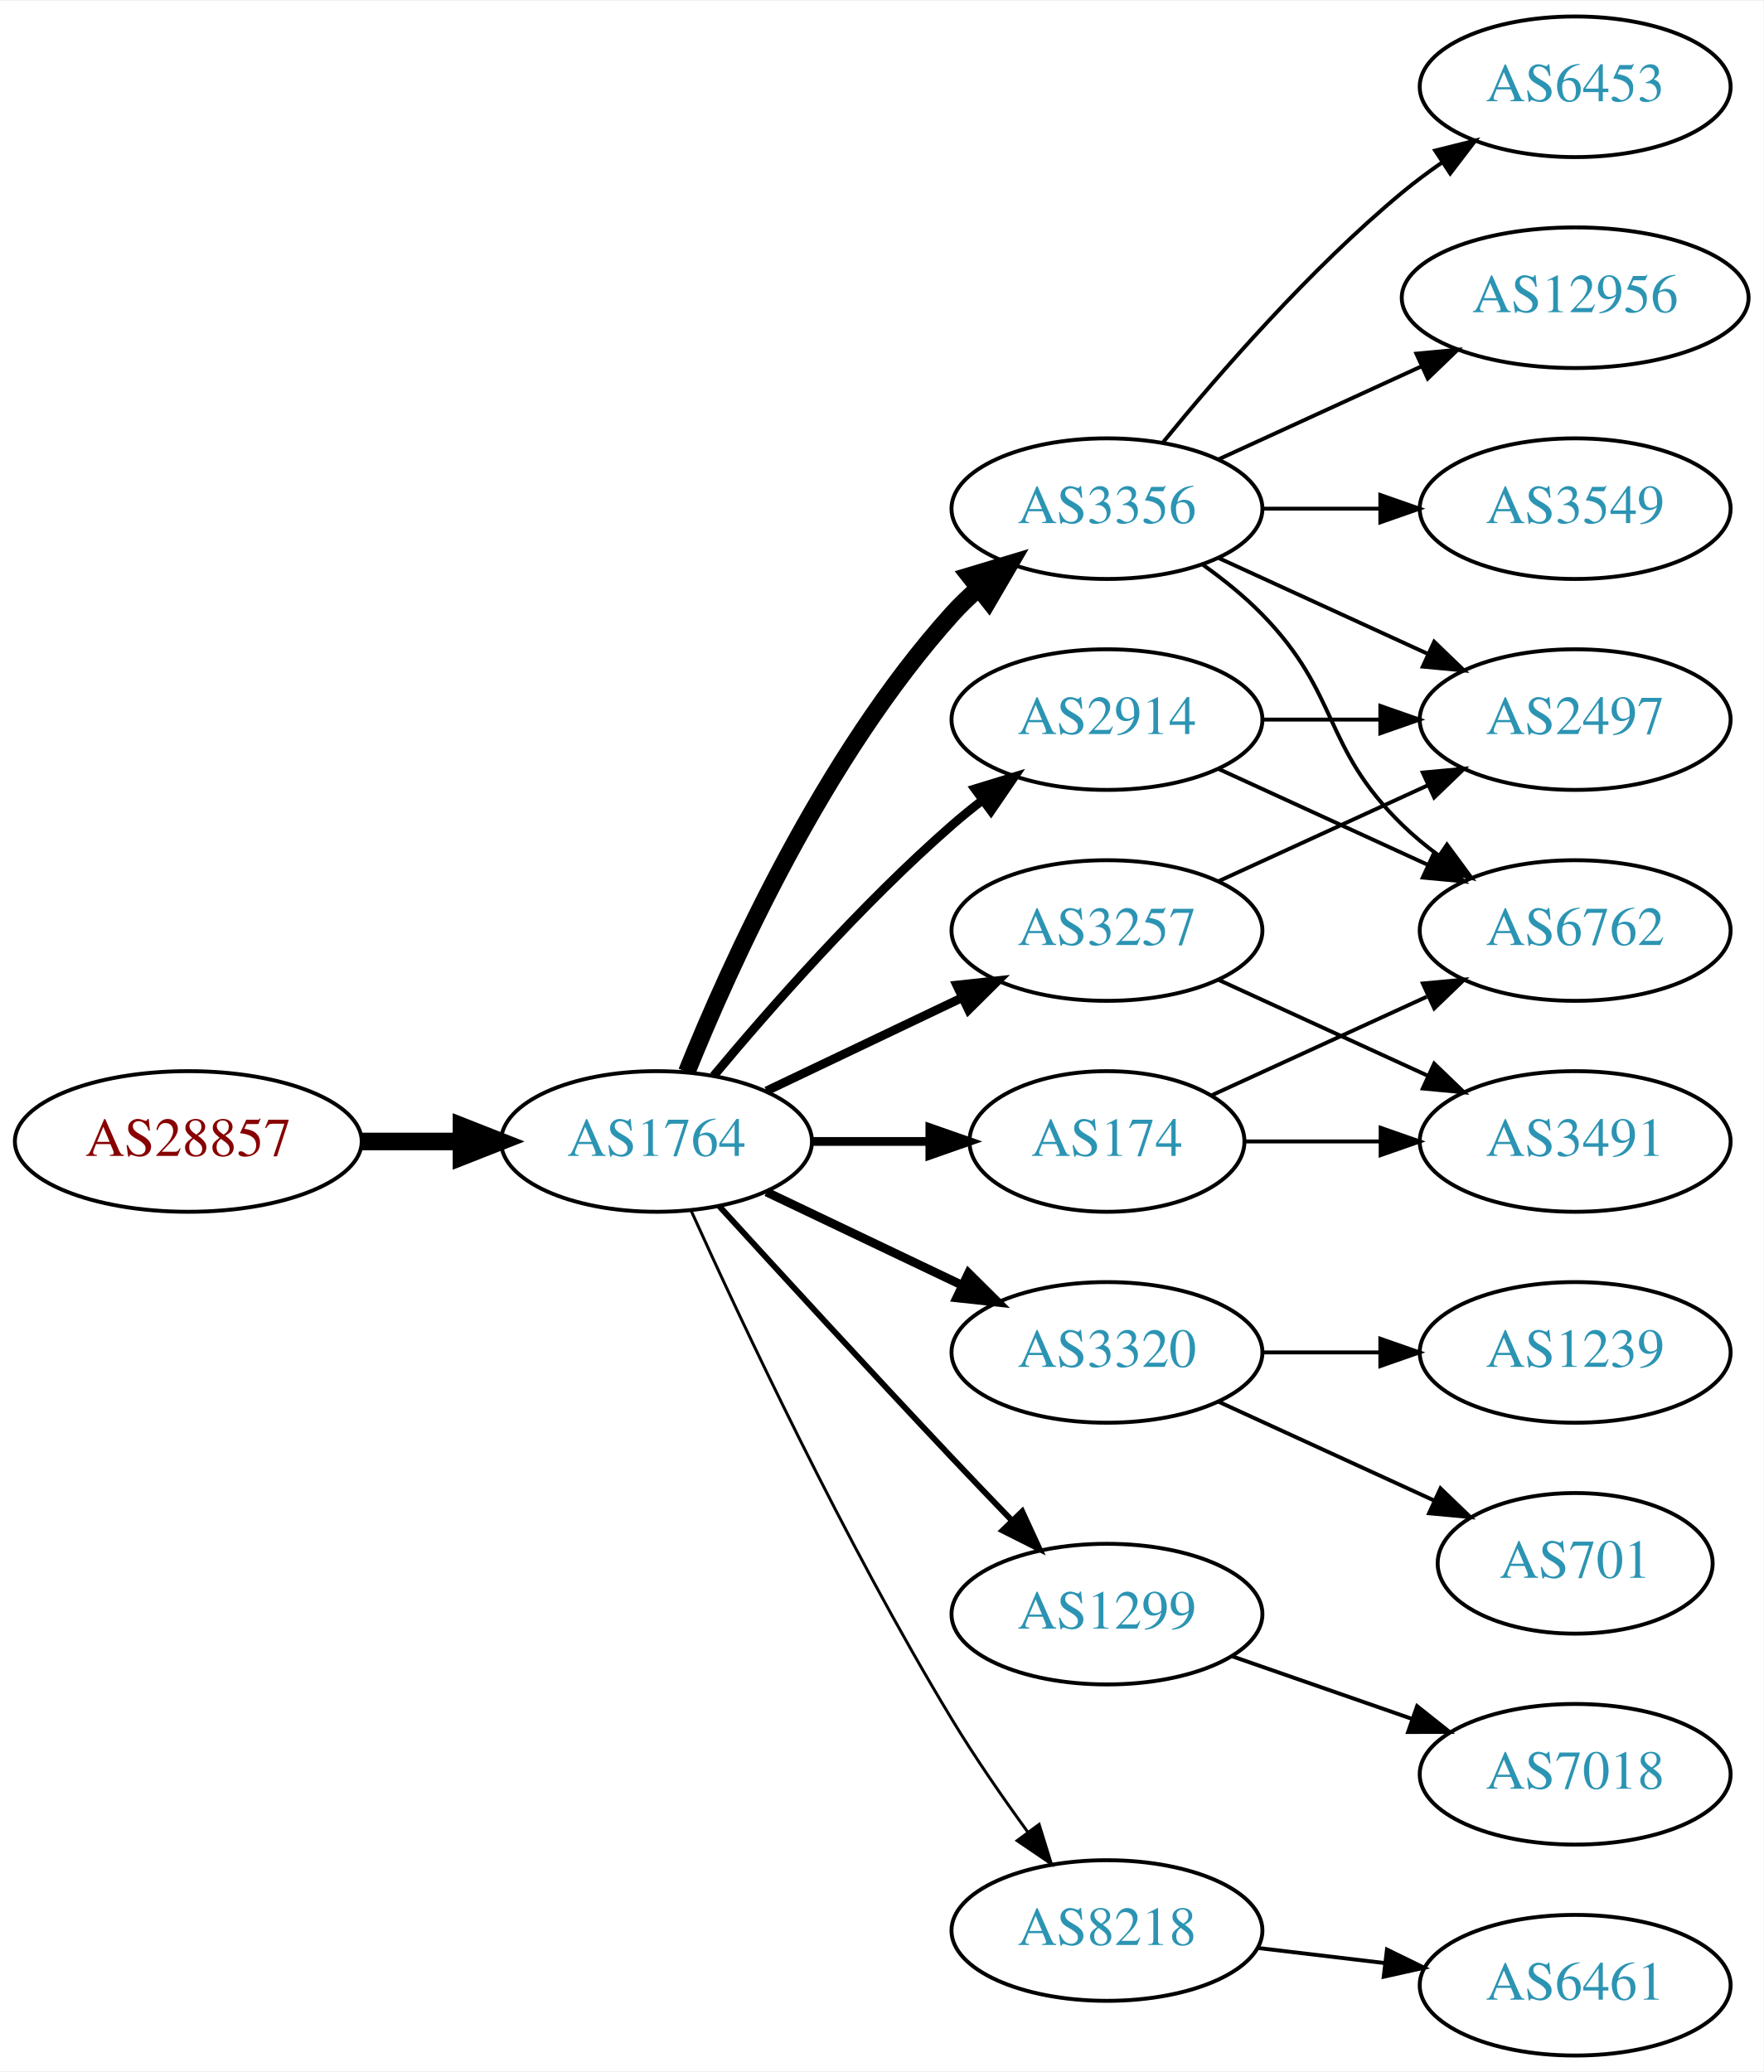
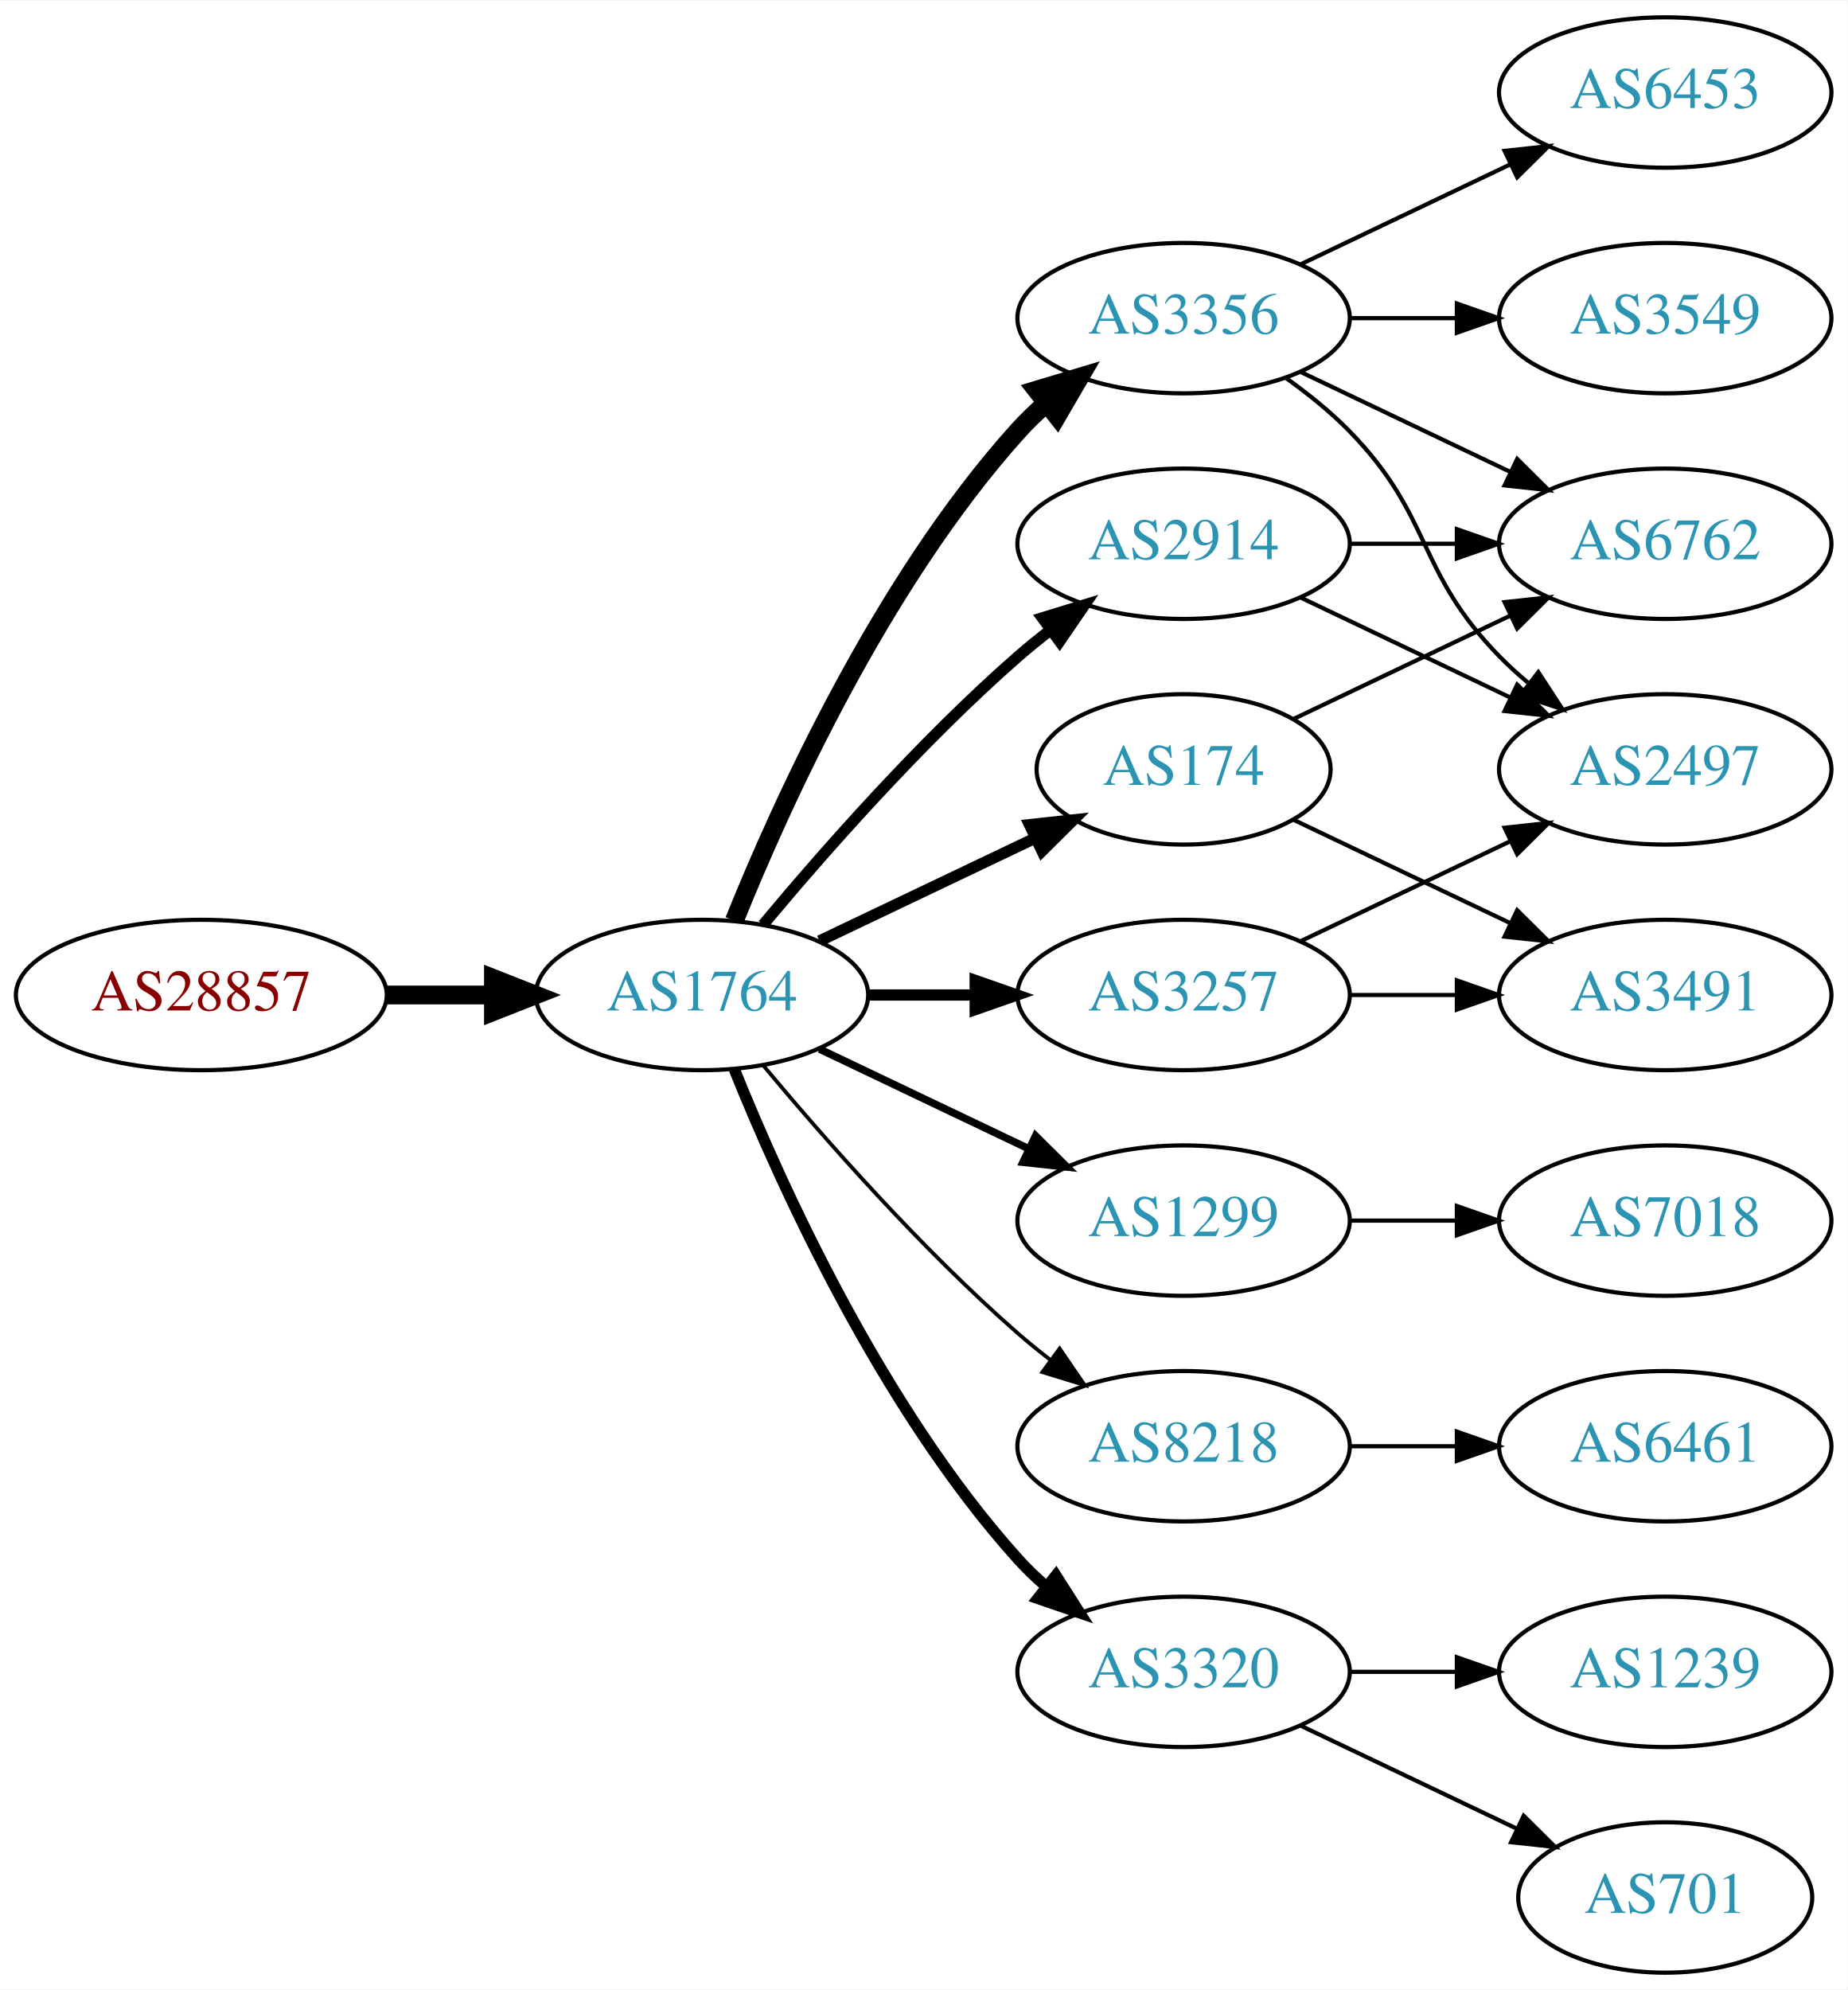
- <svg xmlns="http://www.w3.org/2000/svg" xmlns:xlink="http://www.w3.org/1999/xlink" width="451pt" height="530pt" viewBox="0.00 0.00 451.37 530.00">
-   <g id="graph0" class="graph" transform="scale(1 1) rotate(0) translate(4 526)">
-     <polygon fill="white" stroke="none" points="-4,4 -4,-526 447.37,-526 447.37,4 -4,4" />
+ <svg xmlns="http://www.w3.org/2000/svg" xmlns:xlink="http://www.w3.org/1999/xlink" width="442pt" height="476pt" viewBox="0.00 0.00 442.27 476.00">
+   <g id="graph0" class="graph" transform="scale(1 1) rotate(0) translate(4 472)">
+     <polygon fill="white" stroke="none" points="-4,4 -4,-472 438.271,-472 438.271,4 -4,4" />
    <g id="node1" class="node">
      <g id="a_node1">
        <a xlink:href="/asn/28857" xlink:title="AS28857 ~ DXC Technology Austria GmbH [AT]">
          <ellipse fill="#ffffff" stroke="black" cx="44.196" cy="-234" rx="44.393" ry="18" />
          <text text-anchor="middle" x="44.196" y="-230.3" font-family="Times,serif" font-size="14.00" fill="#880000">AS28857</text>
        </a>
      </g>
    </g>
    <g id="node2" class="node">
      <g id="a_node2">
        <a xlink:href="/asn/1764" xlink:title="AS1764 ~ NEXTLAYER-AS [AT]">
          <ellipse fill="#ffffff" stroke="black" cx="164.039" cy="-234" rx="39.794" ry="18" />
          <text text-anchor="middle" x="164.039" y="-230.3" font-family="Times,serif" font-size="14.00" fill="#2c94b3">AS1764</text>
        </a>
      </g>
    </g>
    <g id="edge1" class="edge">
      <path fill="none" stroke="black" stroke-width="4.5" d="M88.407,-234C96.72,-234 105.482,-234 113.965,-234" />
      <polygon fill="black" stroke="black" stroke-width="4.5" points="114.123,-237.938 124.123,-234 114.123,-230.063 114.123,-237.938" />
    </g>
    <g id="node3" class="node">
      <g id="a_node3">
+         <a xlink:href="/asn/3356" xlink:title="AS3356 ~ Level 3 Parent, LLC [US]">
+           <ellipse fill="#ffffff" stroke="black" cx="279.332" cy="-396" rx="39.794" ry="18" />
+           <text text-anchor="middle" x="279.332" y="-392.3" font-family="Times,serif" font-size="14.00" fill="#2c94b3">AS3356</text>
+         </a>
+       </g>
+     </g>
+     <g id="edge2" class="edge">
+       <path fill="none" stroke="black" stroke-width="4.5" d="M171.786,-251.787C182.837,-279.243 206.891,-332.578 239.685,-369 241.688,-371.224 243.906,-373.363 246.239,-375.397" />
+       <polygon fill="black" stroke="black" stroke-width="4.5" points="244.166,-378.777 254.458,-381.873 249.04,-372.591 244.166,-378.777" />
+     </g>
+     <g id="node4" class="node">
+       <g id="a_node4">
        <a xlink:href="/asn/2914" xlink:title="AS2914 ~ NTT America, Inc. [US]">
          <ellipse fill="#ffffff" stroke="black" cx="279.332" cy="-342" rx="39.794" ry="18" />
          <text text-anchor="middle" x="279.332" y="-338.3" font-family="Times,serif" font-size="14.00" fill="#2c94b3">AS2914</text>
        </a>
      </g>
    </g>
-     <g id="edge2" class="edge">
-       <path fill="none" stroke="black" stroke-width="2.25" d="M178.669,-250.817C192.951,-267.929 216.498,-294.745 239.685,-315 242.151,-317.154 244.789,-319.294 247.487,-321.372" />
-       <polygon fill="black" stroke="black" stroke-width="2.25" points="245.512,-324.264 255.641,-327.37 249.66,-318.625 245.512,-324.264" />
-     </g>
-     <g id="node4" class="node">
-       <g id="a_node4">
-         <a xlink:href="/asn/3356" xlink:title="AS3356 ~ Level 3 Parent, LLC [US]">
-           <ellipse fill="#ffffff" stroke="black" cx="279.332" cy="-396" rx="39.794" ry="18" />
-           <text text-anchor="middle" x="279.332" y="-392.3" font-family="Times,serif" font-size="14.00" fill="#2c94b3">AS3356</text>
-         </a>
-       </g>
-     </g>
    <g id="edge3" class="edge">
-       <path fill="none" stroke="black" stroke-width="4.5" d="M171.786,-251.787C182.837,-279.243 206.891,-332.578 239.685,-369 241.688,-371.224 243.906,-373.363 246.239,-375.397" />
-       <polygon fill="black" stroke="black" stroke-width="4.5" points="244.166,-378.777 254.458,-381.873 249.04,-372.591 244.166,-378.777" />
+       <path fill="none" stroke="black" stroke-width="2.7" d="M178.669,-250.817C192.951,-267.929 216.498,-294.745 239.685,-315 242.151,-317.154 244.789,-319.294 247.487,-321.372" />
+       <polygon fill="black" stroke="black" stroke-width="2.7" points="245.512,-324.264 255.641,-327.37 249.66,-318.625 245.512,-324.264" />
    </g>
    <g id="node5" class="node">
      <g id="a_node5">
        <a xlink:href="/asn/174" xlink:title="AS174 ~ Cogent Communications [US]">
-           <ellipse fill="#ffffff" stroke="black" cx="279.332" cy="-234" rx="35.194" ry="18" />
-           <text text-anchor="middle" x="279.332" y="-230.3" font-family="Times,serif" font-size="14.00" fill="#2c94b3">AS174</text>
+           <ellipse fill="#ffffff" stroke="black" cx="279.332" cy="-288" rx="35.194" ry="18" />
+           <text text-anchor="middle" x="279.332" y="-284.3" font-family="Times,serif" font-size="14.00" fill="#2c94b3">AS174</text>
        </a>
      </g>
    </g>
    <g id="edge4" class="edge">
-       <path fill="none" stroke="black" stroke-width="2.25" d="M203.711,-234C213.416,-234 223.907,-234 233.87,-234" />
-       <polygon fill="black" stroke="black" stroke-width="2.25" points="234.006,-237.5 244.006,-234 234.006,-230.5 234.006,-237.5" />
+       <path fill="none" stroke="black" stroke-width="2.7" d="M192.175,-246.934C207.607,-254.29 227.092,-263.577 243.628,-271.459" />
+       <polygon fill="black" stroke="black" stroke-width="2.7" points="242.436,-274.768 252.969,-275.911 245.448,-268.449 242.436,-274.768" />
    </g>
    <g id="node6" class="node">
      <g id="a_node6">
-         <a xlink:href="/asn/3257" xlink:title="AS3257 ~ GTT [DE]">
-           <ellipse fill="#ffffff" stroke="black" cx="279.332" cy="-288" rx="39.794" ry="18" />
-           <text text-anchor="middle" x="279.332" y="-284.3" font-family="Times,serif" font-size="14.00" fill="#2c94b3">AS3257</text>
+         <a xlink:href="/asn/1299" xlink:title="AS1299 ~ Telia Carrier [EU]">
+           <ellipse fill="#ffffff" stroke="black" cx="279.332" cy="-180" rx="39.794" ry="18" />
+           <text text-anchor="middle" x="279.332" y="-176.3" font-family="Times,serif" font-size="14.00" fill="#2c94b3">AS1299</text>
        </a>
      </g>
    </g>
    <g id="edge5" class="edge">
-       <path fill="none" stroke="black" stroke-width="2.25" d="M192.175,-246.934C207.169,-254.081 225.99,-263.052 242.213,-270.785" />
-       <polygon fill="black" stroke="black" stroke-width="2.25" points="240.884,-274.028 251.417,-275.171 243.895,-267.709 240.884,-274.028" />
+       <path fill="none" stroke="black" stroke-width="1.8" d="M192.175,-221.066C207.169,-213.919 225.99,-204.948 242.213,-197.215" />
+       <polygon fill="black" stroke="black" stroke-width="1.8" points="243.895,-200.291 251.417,-192.829 240.884,-193.972 243.895,-200.291" />
    </g>
    <g id="node7" class="node">
      <g id="a_node7">
-         <a xlink:href="/asn/3320" xlink:title="AS3320 ~ DTAG [DE]">
-           <ellipse fill="#ffffff" stroke="black" cx="279.332" cy="-180" rx="39.794" ry="18" />
-           <text text-anchor="middle" x="279.332" y="-176.3" font-family="Times,serif" font-size="14.00" fill="#2c94b3">AS3320</text>
+         <a xlink:href="/asn/8218" xlink:title="AS8218 ~ legacy Neotelecoms [FR]">
+           <ellipse fill="#ffffff" stroke="black" cx="279.332" cy="-126" rx="39.794" ry="18" />
+           <text text-anchor="middle" x="279.332" y="-122.3" font-family="Times,serif" font-size="14.00" fill="#2c94b3">AS8218</text>
        </a>
      </g>
    </g>
    <g id="edge6" class="edge">
-       <path fill="none" stroke="black" stroke-width="2.25" d="M192.175,-221.066C207.169,-213.919 225.99,-204.948 242.213,-197.215" />
-       <polygon fill="black" stroke="black" stroke-width="2.25" points="243.895,-200.291 251.417,-192.829 240.884,-193.972 243.895,-200.291" />
+       <path fill="none" stroke="black" stroke-width="0.9" d="M178.669,-217.183C192.951,-200.071 216.498,-173.255 239.685,-153 242.151,-150.846 244.789,-148.706 247.487,-146.628" />
+       <polygon fill="black" stroke="black" stroke-width="0.9" points="249.66,-149.375 255.641,-140.63 245.512,-143.736 249.66,-149.375" />
    </g>
    <g id="node8" class="node">
      <g id="a_node8">
-         <a xlink:href="/asn/1299" xlink:title="AS1299 ~ Telia Carrier [EU]">
-           <ellipse fill="#ffffff" stroke="black" cx="279.332" cy="-113" rx="39.794" ry="18" />
-           <text text-anchor="middle" x="279.332" y="-109.3" font-family="Times,serif" font-size="14.00" fill="#2c94b3">AS1299</text>
+         <a xlink:href="/asn/3257" xlink:title="AS3257 ~ GTT [DE]">
+           <ellipse fill="#ffffff" stroke="black" cx="279.332" cy="-234" rx="39.794" ry="18" />
+           <text text-anchor="middle" x="279.332" y="-230.3" font-family="Times,serif" font-size="14.00" fill="#2c94b3">AS3257</text>
        </a>
      </g>
    </g>
    <g id="edge7" class="edge">
-       <path fill="none" stroke="black" stroke-width="1.5" d="M180.08,-217.45C195.076,-201.005 218.817,-175.115 239.685,-153 244.583,-147.809 249.874,-142.282 254.923,-137.045" />
-       <polygon fill="black" stroke="black" stroke-width="1.5" points="257.636,-139.274 262.072,-129.653 252.604,-134.407 257.636,-139.274" />
+       <path fill="none" stroke="black" stroke-width="2.7" d="M203.711,-234C211.914,-234 220.678,-234 229.21,-234" />
+       <polygon fill="black" stroke="black" stroke-width="2.7" points="229.449,-237.5 239.449,-234 229.449,-230.5 229.449,-237.5" />
    </g>
    <g id="node9" class="node">
      <g id="a_node9">
-         <a xlink:href="/asn/8218" xlink:title="AS8218 ~ legacy Neotelecoms [FR]">
-           <ellipse fill="#ffffff" stroke="black" cx="279.332" cy="-32" rx="39.794" ry="18" />
-           <text text-anchor="middle" x="279.332" y="-28.3" font-family="Times,serif" font-size="14.00" fill="#2c94b3">AS8218</text>
+         <a xlink:href="/asn/3320" xlink:title="AS3320 ~ DTAG [DE]">
+           <ellipse fill="#ffffff" stroke="black" cx="279.332" cy="-72" rx="39.794" ry="18" />
+           <text text-anchor="middle" x="279.332" y="-68.3" font-family="Times,serif" font-size="14.00" fill="#2c94b3">AS3320</text>
        </a>
      </g>
    </g>
    <g id="edge8" class="edge">
-       <path fill="none" stroke="black" stroke-width="0.75" d="M172.926,-216.215C185.703,-187.94 212.273,-131.303 239.685,-86 245.565,-76.283 252.642,-66.048 259.125,-57.132" />
-       <polygon fill="black" stroke="black" stroke-width="0.75" points="261.971,-59.171 265.1,-49.049 256.341,-55.01 261.971,-59.171" />
-     </g>
-     <g id="node11" class="node">
-       <g id="a_node11">
-         <a xlink:href="/asn/2497" xlink:title="AS2497 ~ Internet Initiative Japan Inc. [JP]">
-           <ellipse fill="#ffffff" stroke="black" cx="399.174" cy="-342" rx="39.794" ry="18" />
-           <text text-anchor="middle" x="399.174" y="-338.3" font-family="Times,serif" font-size="14.00" fill="#2c94b3">AS2497</text>
-         </a>
-       </g>
-     </g>
-     <g id="edge14" class="edge">
-       <path fill="none" stroke="black" d="M319.244,-342C328.798,-342 339.147,-342 349.11,-342" />
-       <polygon fill="black" stroke="black" points="349.302,-345.5 359.302,-342 349.302,-338.5 349.302,-345.5" />
-     </g>
-     <g id="node14" class="node">
-       <g id="a_node14">
-         <a xlink:href="/asn/6762" xlink:title="AS6762 ~ TELECOM ITALIA SPARKLE S.p.A. [IT]">
-           <ellipse fill="#ffffff" stroke="black" cx="399.174" cy="-288" rx="39.794" ry="18" />
-           <text text-anchor="middle" x="399.174" y="-284.3" font-family="Times,serif" font-size="14.00" fill="#2c94b3">AS6762</text>
-         </a>
-       </g>
-     </g>
-     <g id="edge15" class="edge">
-       <path fill="none" stroke="black" d="M307.96,-329.339C323.917,-322.027 344.188,-312.739 361.471,-304.819" />
-       <polygon fill="black" stroke="black" points="363.085,-307.929 370.718,-300.581 360.169,-301.565 363.085,-307.929" />
+       <path fill="none" stroke="black" stroke-width="2.7" d="M171.786,-216.213C182.837,-188.757 206.891,-135.422 239.685,-99 241.688,-96.776 243.906,-94.637 246.239,-92.603" />
+       <polygon fill="black" stroke="black" stroke-width="2.7" points="248.769,-95.065 254.458,-86.127 244.437,-89.567 248.769,-95.065" />
    </g>
    <g id="node10" class="node">
      <g id="a_node10">
        <a xlink:href="/asn/3549" xlink:title="AS3549 ~ Level 3 Parent, LLC [US]">
-           <ellipse fill="#ffffff" stroke="black" cx="399.174" cy="-396" rx="39.794" ry="18" />
-           <text text-anchor="middle" x="399.174" y="-392.3" font-family="Times,serif" font-size="14.00" fill="#2c94b3">AS3549</text>
+           <ellipse fill="#ffffff" stroke="black" cx="394.625" cy="-396" rx="39.794" ry="18" />
+           <text text-anchor="middle" x="394.625" y="-392.3" font-family="Times,serif" font-size="14.00" fill="#2c94b3">AS3549</text>
        </a>
      </g>
    </g>
    <g id="edge9" class="edge">
-       <path fill="none" stroke="black" d="M319.244,-396C328.798,-396 339.147,-396 349.11,-396" />
-       <polygon fill="black" stroke="black" points="349.302,-399.5 359.302,-396 349.302,-392.5 349.302,-399.5" />
+       <path fill="none" stroke="black" d="M319.004,-396C327.207,-396 335.971,-396 344.503,-396" />
+       <polygon fill="black" stroke="black" points="344.742,-399.5 354.742,-396 344.742,-392.5 344.742,-399.5" />
+     </g>
+     <g id="node11" class="node">
+       <g id="a_node11">
+         <a xlink:href="/asn/6453" xlink:title="AS6453 ~ TATA COMMUNICATIONS (AMERICA) INC [US]">
+           <ellipse fill="#ffffff" stroke="black" cx="394.625" cy="-450" rx="39.794" ry="18" />
+           <text text-anchor="middle" x="394.625" y="-446.3" font-family="Times,serif" font-size="14.00" fill="#2c94b3">AS6453</text>
+         </a>
+       </g>
    </g>
    <g id="edge10" class="edge">
-       <path fill="none" stroke="black" d="M307.96,-383.339C323.917,-376.027 344.188,-366.739 361.471,-358.819" />
-       <polygon fill="black" stroke="black" points="363.085,-361.929 370.718,-354.581 360.169,-355.565 363.085,-361.929" />
+       <path fill="none" stroke="black" d="M307.468,-408.934C322.462,-416.081 341.283,-425.052 357.506,-432.785" />
+       <polygon fill="black" stroke="black" points="356.177,-436.028 366.71,-437.171 359.188,-429.709 356.177,-436.028" />
    </g>
    <g id="node12" class="node">
      <g id="a_node12">
-         <a xlink:href="/asn/6453" xlink:title="AS6453 ~ TATA COMMUNICATIONS (AMERICA) INC [US]">
-           <ellipse fill="#ffffff" stroke="black" cx="399.174" cy="-504" rx="39.794" ry="18" />
-           <text text-anchor="middle" x="399.174" y="-500.3" font-family="Times,serif" font-size="14.00" fill="#2c94b3">AS6453</text>
+         <a xlink:href="/asn/2497" xlink:title="AS2497 ~ Internet Initiative Japan Inc. [JP]">
+           <ellipse fill="#ffffff" stroke="black" cx="394.625" cy="-288" rx="39.794" ry="18" />
+           <text text-anchor="middle" x="394.625" y="-284.3" font-family="Times,serif" font-size="14.00" fill="#2c94b3">AS2497</text>
        </a>
      </g>
    </g>
    <g id="edge11" class="edge">
-       <path fill="none" stroke="black" d="M293.751,-413.065C307.865,-430.375 331.28,-457.345 354.978,-477 358.194,-479.668 361.695,-482.27 365.265,-484.741" />
-       <polygon fill="black" stroke="black" points="363.343,-487.666 373.622,-490.236 367.189,-481.817 363.343,-487.666" />
+       <path fill="none" stroke="black" d="M303.926,-381.611C309.182,-377.852 314.513,-373.563 318.978,-369 339.151,-348.383 334.806,-335.617 354.978,-315 357.071,-312.861 359.354,-310.782 361.731,-308.79" />
+       <polygon fill="black" stroke="black" points="364.249,-311.268 370.031,-302.389 359.974,-305.725 364.249,-311.268" />
    </g>
    <g id="node13" class="node">
      <g id="a_node13">
-         <a xlink:href="/asn/12956" xlink:title="AS12956 ~ TELXIUS [ES]">
-           <ellipse fill="#ffffff" stroke="black" cx="399.174" cy="-450" rx="44.393" ry="18" />
-           <text text-anchor="middle" x="399.174" y="-446.3" font-family="Times,serif" font-size="14.00" fill="#2c94b3">AS12956</text>
+         <a xlink:href="/asn/6762" xlink:title="AS6762 ~ TELECOM ITALIA SPARKLE S.p.A. [IT]">
+           <ellipse fill="#ffffff" stroke="black" cx="394.625" cy="-342" rx="39.794" ry="18" />
+           <text text-anchor="middle" x="394.625" y="-338.3" font-family="Times,serif" font-size="14.00" fill="#2c94b3">AS6762</text>
        </a>
      </g>
    </g>
    <g id="edge12" class="edge">
-       <path fill="none" stroke="black" d="M307.96,-408.661C323.458,-415.762 343.025,-424.728 359.971,-432.494" />
-       <polygon fill="black" stroke="black" points="358.525,-435.681 369.074,-436.665 361.441,-429.317 358.525,-435.681" />
+       <path fill="none" stroke="black" d="M307.468,-383.066C322.462,-375.919 341.283,-366.948 357.506,-359.215" />
+       <polygon fill="black" stroke="black" points="359.188,-362.291 366.71,-354.829 356.177,-355.972 359.188,-362.291" />
    </g>
    <g id="edge13" class="edge">
-       <path fill="none" stroke="black" d="M303.926,-381.611C309.182,-377.852 314.513,-373.563 318.978,-369 339.151,-348.383 334.285,-335.094 354.978,-315 357.823,-312.237 360.997,-309.614 364.297,-307.166" />
-       <polygon fill="black" stroke="black" points="366.363,-309.994 372.645,-301.462 362.414,-304.214 366.363,-309.994" />
-     </g>
-     <g id="edge17" class="edge">
-       <path fill="none" stroke="black" d="M306.193,-245.851C322.313,-253.238 343.316,-262.862 361.181,-271.048" />
-       <polygon fill="black" stroke="black" points="360.183,-274.441 370.732,-275.425 363.099,-268.077 360.183,-274.441" />
+       <path fill="none" stroke="black" d="M307.468,-329.066C322.462,-321.919 341.283,-312.948 357.506,-305.215" />
+       <polygon fill="black" stroke="black" points="359.188,-308.291 366.71,-300.829 356.177,-301.972 359.188,-308.291" />
+     </g>
+     <g id="edge14" class="edge">
+       <path fill="none" stroke="black" d="M319.004,-342C327.207,-342 335.971,-342 344.503,-342" />
+       <polygon fill="black" stroke="black" points="344.742,-345.5 354.742,-342 344.742,-338.5 344.742,-345.5" />
+     </g>
+     <g id="edge15" class="edge">
+       <path fill="none" stroke="black" d="M305.757,-300.119C321.059,-307.413 340.783,-316.814 357.665,-324.86" />
+       <polygon fill="black" stroke="black" points="356.172,-328.026 366.705,-329.169 359.184,-321.707 356.172,-328.026" />
+     </g>
+     <g id="node14" class="node">
+       <g id="a_node14">
+         <a xlink:href="/asn/3491" xlink:title="AS3491 ~ PCCW Global, Inc. [US]">
+           <ellipse fill="#ffffff" stroke="black" cx="394.625" cy="-234" rx="39.794" ry="18" />
+           <text text-anchor="middle" x="394.625" y="-230.3" font-family="Times,serif" font-size="14.00" fill="#2c94b3">AS3491</text>
+         </a>
+       </g>
+     </g>
+     <g id="edge16" class="edge">
+       <path fill="none" stroke="black" d="M305.757,-275.881C321.059,-268.587 340.783,-259.186 357.665,-251.14" />
+       <polygon fill="black" stroke="black" points="359.184,-254.293 366.705,-246.831 356.172,-247.974 359.184,-254.293" />
+     </g>
+     <g id="node16" class="node">
+       <g id="a_node16">
+         <a xlink:href="/asn/7018" xlink:title="AS7018 ~ AT&amp;T Services, Inc. [US]">
+           <ellipse fill="#ffffff" stroke="black" cx="394.625" cy="-180" rx="39.794" ry="18" />
+           <text text-anchor="middle" x="394.625" y="-176.3" font-family="Times,serif" font-size="14.00" fill="#2c94b3">AS7018</text>
+         </a>
+       </g>
+     </g>
+     <g id="edge20" class="edge">
+       <path fill="none" stroke="black" d="M319.004,-180C327.207,-180 335.971,-180 344.503,-180" />
+       <polygon fill="black" stroke="black" points="344.742,-183.5 354.742,-180 344.742,-176.5 344.742,-183.5" />
    </g>
    <g id="node15" class="node">
      <g id="a_node15">
-         <a xlink:href="/asn/3491" xlink:title="AS3491 ~ PCCW Global, Inc. [US]">
-           <ellipse fill="#ffffff" stroke="black" cx="399.174" cy="-234" rx="39.794" ry="18" />
-           <text text-anchor="middle" x="399.174" y="-230.3" font-family="Times,serif" font-size="14.00" fill="#2c94b3">AS3491</text>
-         </a>
-       </g>
-     </g>
-     <g id="edge16" class="edge">
-       <path fill="none" stroke="black" d="M314.733,-234C325.557,-234 337.725,-234 349.352,-234" />
-       <polygon fill="black" stroke="black" points="349.383,-237.5 359.383,-234 349.383,-230.5 349.383,-237.5" />
-     </g>
-     <g id="edge23" class="edge">
-       <path fill="none" stroke="black" d="M307.96,-300.661C323.917,-307.973 344.188,-317.261 361.471,-325.181" />
-       <polygon fill="black" stroke="black" points="360.169,-328.435 370.718,-329.419 363.085,-322.071 360.169,-328.435" />
-     </g>
-     <g id="edge22" class="edge">
-       <path fill="none" stroke="black" d="M307.96,-275.339C323.917,-268.027 344.188,-258.739 361.471,-250.819" />
-       <polygon fill="black" stroke="black" points="363.085,-253.929 370.718,-246.581 360.169,-247.565 363.085,-253.929" />
-     </g>
-     <g id="node16" class="node">
-       <g id="a_node16">
-         <a xlink:href="/asn/1239" xlink:title="AS1239 ~ Sprint [US]">
-           <ellipse fill="#ffffff" stroke="black" cx="399.174" cy="-180" rx="39.794" ry="18" />
-           <text text-anchor="middle" x="399.174" y="-176.3" font-family="Times,serif" font-size="14.00" fill="#2c94b3">AS1239</text>
-         </a>
-       </g>
+         <a xlink:href="/asn/6461" xlink:title="AS6461 ~ Zayo Bandwidth [US]">
+           <ellipse fill="#ffffff" stroke="black" cx="394.625" cy="-126" rx="39.794" ry="18" />
+           <text text-anchor="middle" x="394.625" y="-122.3" font-family="Times,serif" font-size="14.00" fill="#2c94b3">AS6461</text>
+         </a>
+       </g>
+     </g>
+     <g id="edge17" class="edge">
+       <path fill="none" stroke="black" d="M319.004,-126C327.207,-126 335.971,-126 344.503,-126" />
+       <polygon fill="black" stroke="black" points="344.742,-129.5 354.742,-126 344.742,-122.5 344.742,-129.5" />
+     </g>
+     <g id="edge19" class="edge">
+       <path fill="none" stroke="black" d="M307.468,-246.934C322.462,-254.081 341.283,-263.052 357.506,-270.785" />
+       <polygon fill="black" stroke="black" points="356.177,-274.028 366.71,-275.171 359.188,-267.709 356.177,-274.028" />
    </g>
    <g id="edge18" class="edge">
-       <path fill="none" stroke="black" d="M319.244,-180C328.798,-180 339.147,-180 349.11,-180" />
-       <polygon fill="black" stroke="black" points="349.302,-183.5 359.302,-180 349.302,-176.5 349.302,-183.5" />
+       <path fill="none" stroke="black" d="M319.004,-234C327.207,-234 335.971,-234 344.503,-234" />
+       <polygon fill="black" stroke="black" points="344.742,-237.5 354.742,-234 344.742,-230.5 344.742,-237.5" />
    </g>
    <g id="node17" class="node">
      <g id="a_node17">
        <a xlink:href="/asn/701" xlink:title="AS701 ~ UUNET [US]">
-           <ellipse fill="#ffffff" stroke="black" cx="399.174" cy="-126" rx="35.194" ry="18" />
-           <text text-anchor="middle" x="399.174" y="-122.3" font-family="Times,serif" font-size="14.00" fill="#2c94b3">AS701</text>
-         </a>
-       </g>
-     </g>
-     <g id="edge19" class="edge">
-       <path fill="none" stroke="black" d="M307.96,-167.339C324.377,-159.817 345.358,-150.202 362.955,-142.139" />
-       <polygon fill="black" stroke="black" points="364.7,-145.189 372.332,-137.842 361.783,-138.826 364.7,-145.189" />
+           <ellipse fill="#ffffff" stroke="black" cx="394.625" cy="-18" rx="35.194" ry="18" />
+           <text text-anchor="middle" x="394.625" y="-14.3" font-family="Times,serif" font-size="14.00" fill="#2c94b3">AS701</text>
+         </a>
+       </g>
+     </g>
+     <g id="edge21" class="edge">
+       <path fill="none" stroke="black" d="M307.468,-59.066C322.9,-51.71 342.385,-42.423 358.92,-34.541" />
+       <polygon fill="black" stroke="black" points="360.741,-37.551 368.262,-30.089 357.729,-31.232 360.741,-37.551" />
    </g>
    <g id="node18" class="node">
      <g id="a_node18">
-         <a xlink:href="/asn/7018" xlink:title="AS7018 ~ AT&amp;T Services, Inc. [US]">
-           <ellipse fill="#ffffff" stroke="black" cx="399.174" cy="-72" rx="39.794" ry="18" />
-           <text text-anchor="middle" x="399.174" y="-68.3" font-family="Times,serif" font-size="14.00" fill="#2c94b3">AS7018</text>
-         </a>
-       </g>
-     </g>
-     <g id="edge20" class="edge">
-       <path fill="none" stroke="black" d="M311.293,-102.228C325.39,-97.323 342.266,-91.451 357.38,-86.193" />
-       <polygon fill="black" stroke="black" points="358.715,-89.434 367.01,-82.843 356.415,-82.823 358.715,-89.434" />
-     </g>
-     <g id="node19" class="node">
-       <g id="a_node19">
-         <a xlink:href="/asn/6461" xlink:title="AS6461 ~ Zayo Bandwidth [US]">
-           <ellipse fill="#ffffff" stroke="black" cx="399.174" cy="-18" rx="39.794" ry="18" />
-           <text text-anchor="middle" x="399.174" y="-14.3" font-family="Times,serif" font-size="14.00" fill="#2c94b3">AS6461</text>
-         </a>
-       </g>
-     </g>
-     <g id="edge21" class="edge">
-       <path fill="none" stroke="black" d="M317.942,-27.532C328.253,-26.307 339.57,-24.962 350.37,-23.679" />
-       <polygon fill="black" stroke="black" points="351,-27.129 360.517,-22.474 350.174,-20.178 351,-27.129" />
+         <a xlink:href="/asn/1239" xlink:title="AS1239 ~ Sprint [US]">
+           <ellipse fill="#ffffff" stroke="black" cx="394.625" cy="-72" rx="39.794" ry="18" />
+           <text text-anchor="middle" x="394.625" y="-68.3" font-family="Times,serif" font-size="14.00" fill="#2c94b3">AS1239</text>
+         </a>
+       </g>
+     </g>
+     <g id="edge22" class="edge">
+       <path fill="none" stroke="black" d="M319.004,-72C327.207,-72 335.971,-72 344.503,-72" />
+       <polygon fill="black" stroke="black" points="344.742,-75.5 354.742,-72 344.742,-68.5 344.742,-75.5" />
    </g>
  </g>
</svg>
